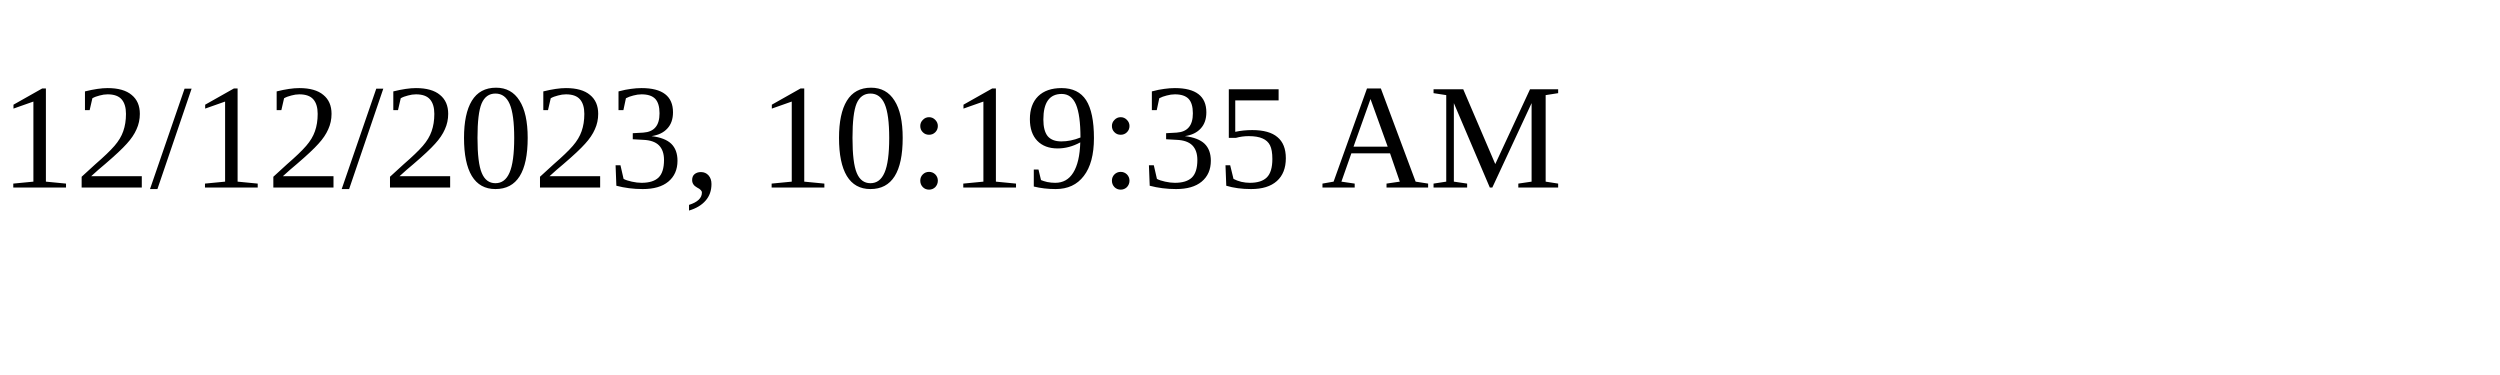
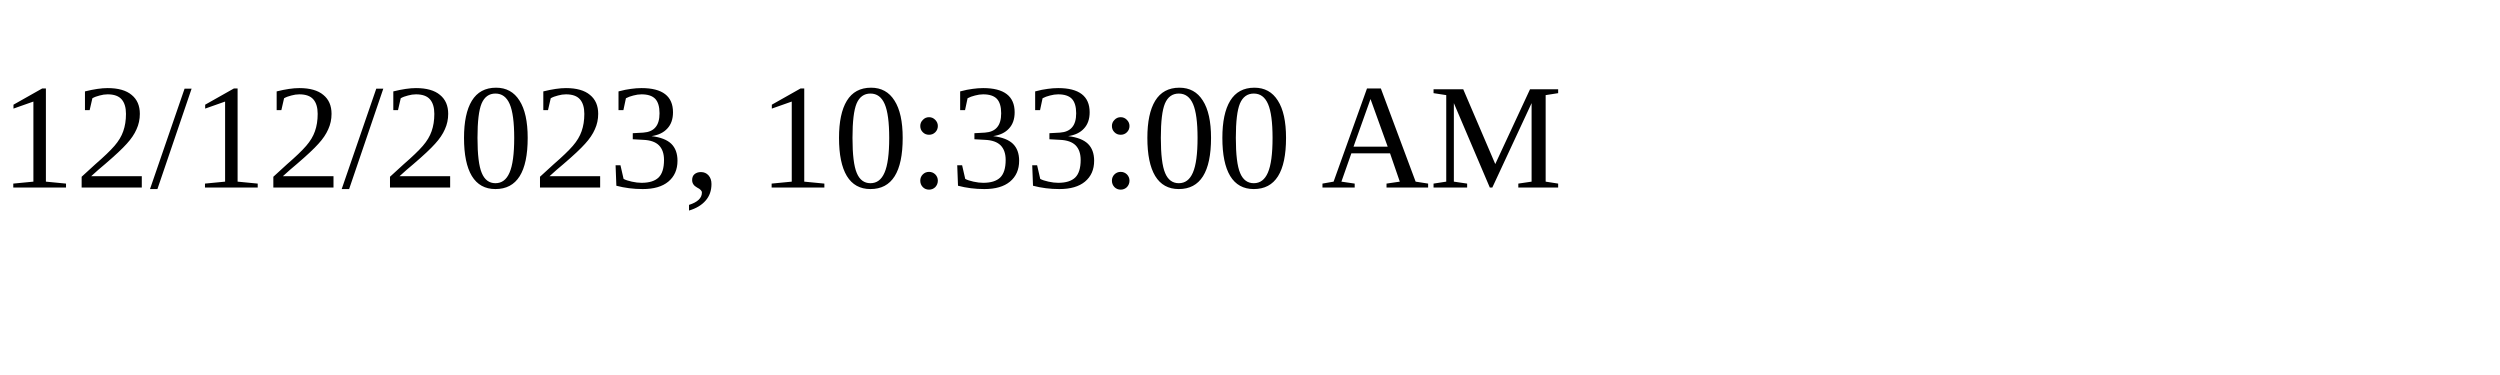
<svg xmlns="http://www.w3.org/2000/svg" height="30" width="200">
-   <text x="0" y="15">12/12/2023, 10:19:35 AM</text>
+   <text x="0" y="15">12/12/2023, 10:33:00 AM</text>
</svg>
